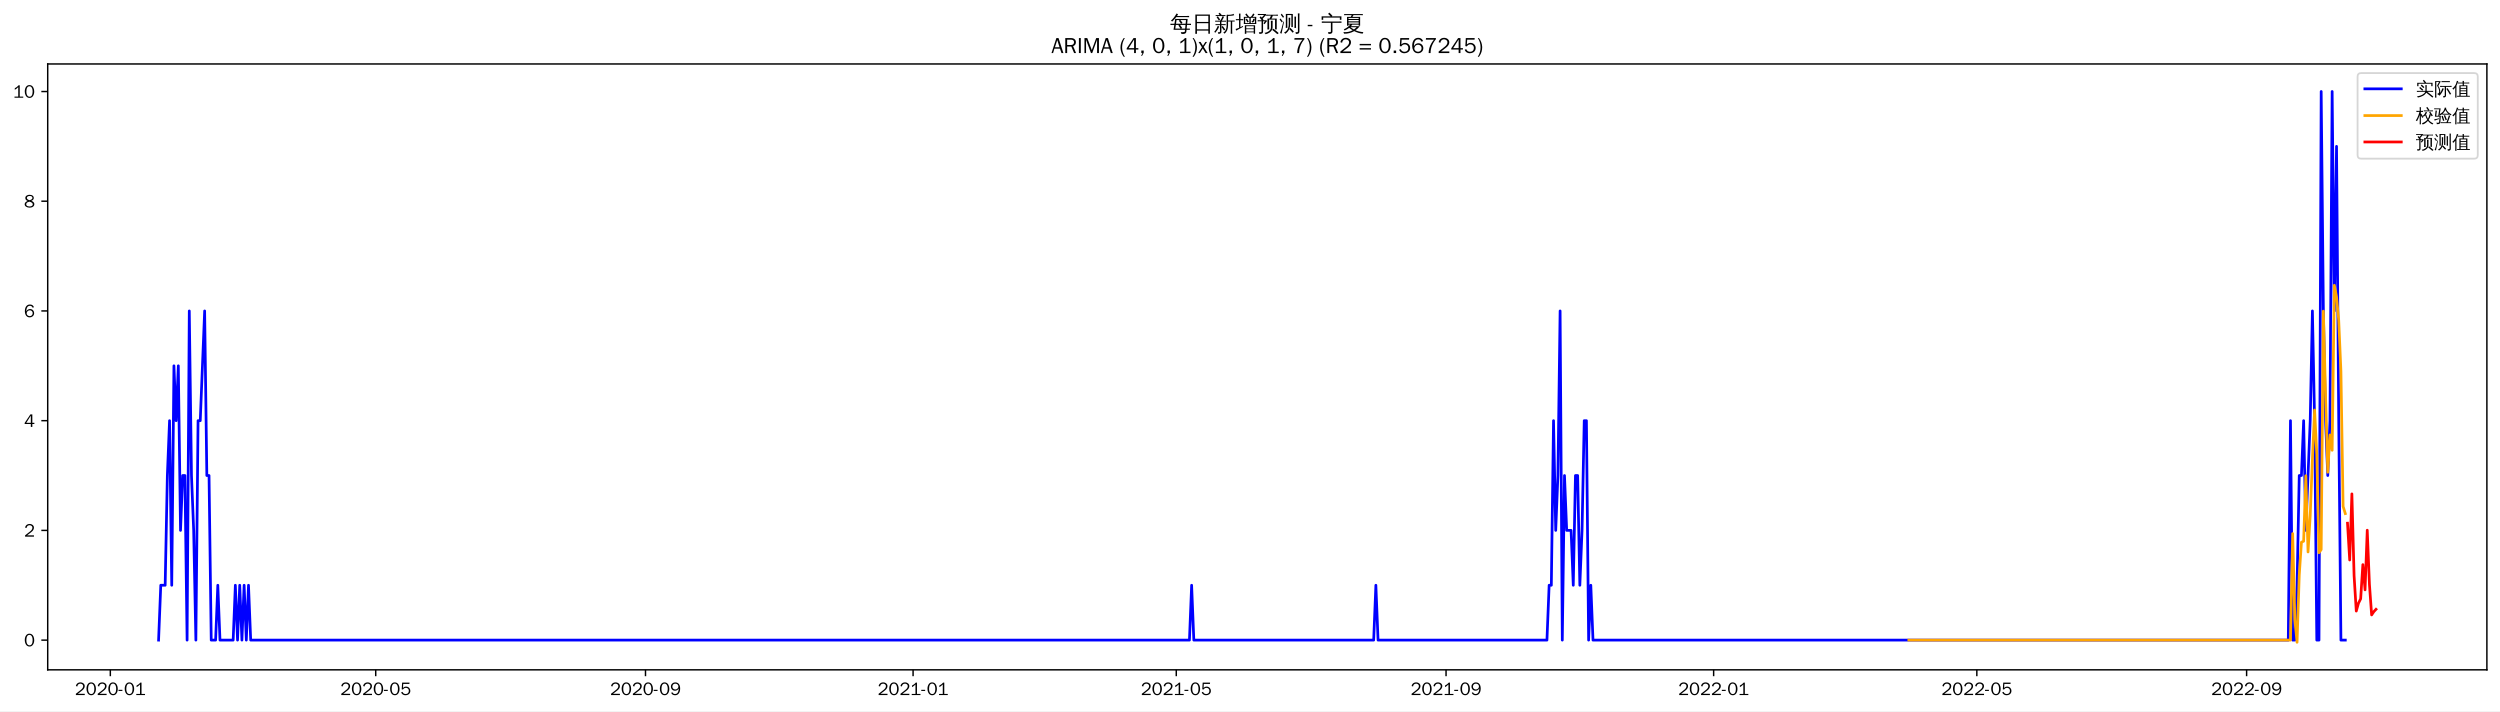
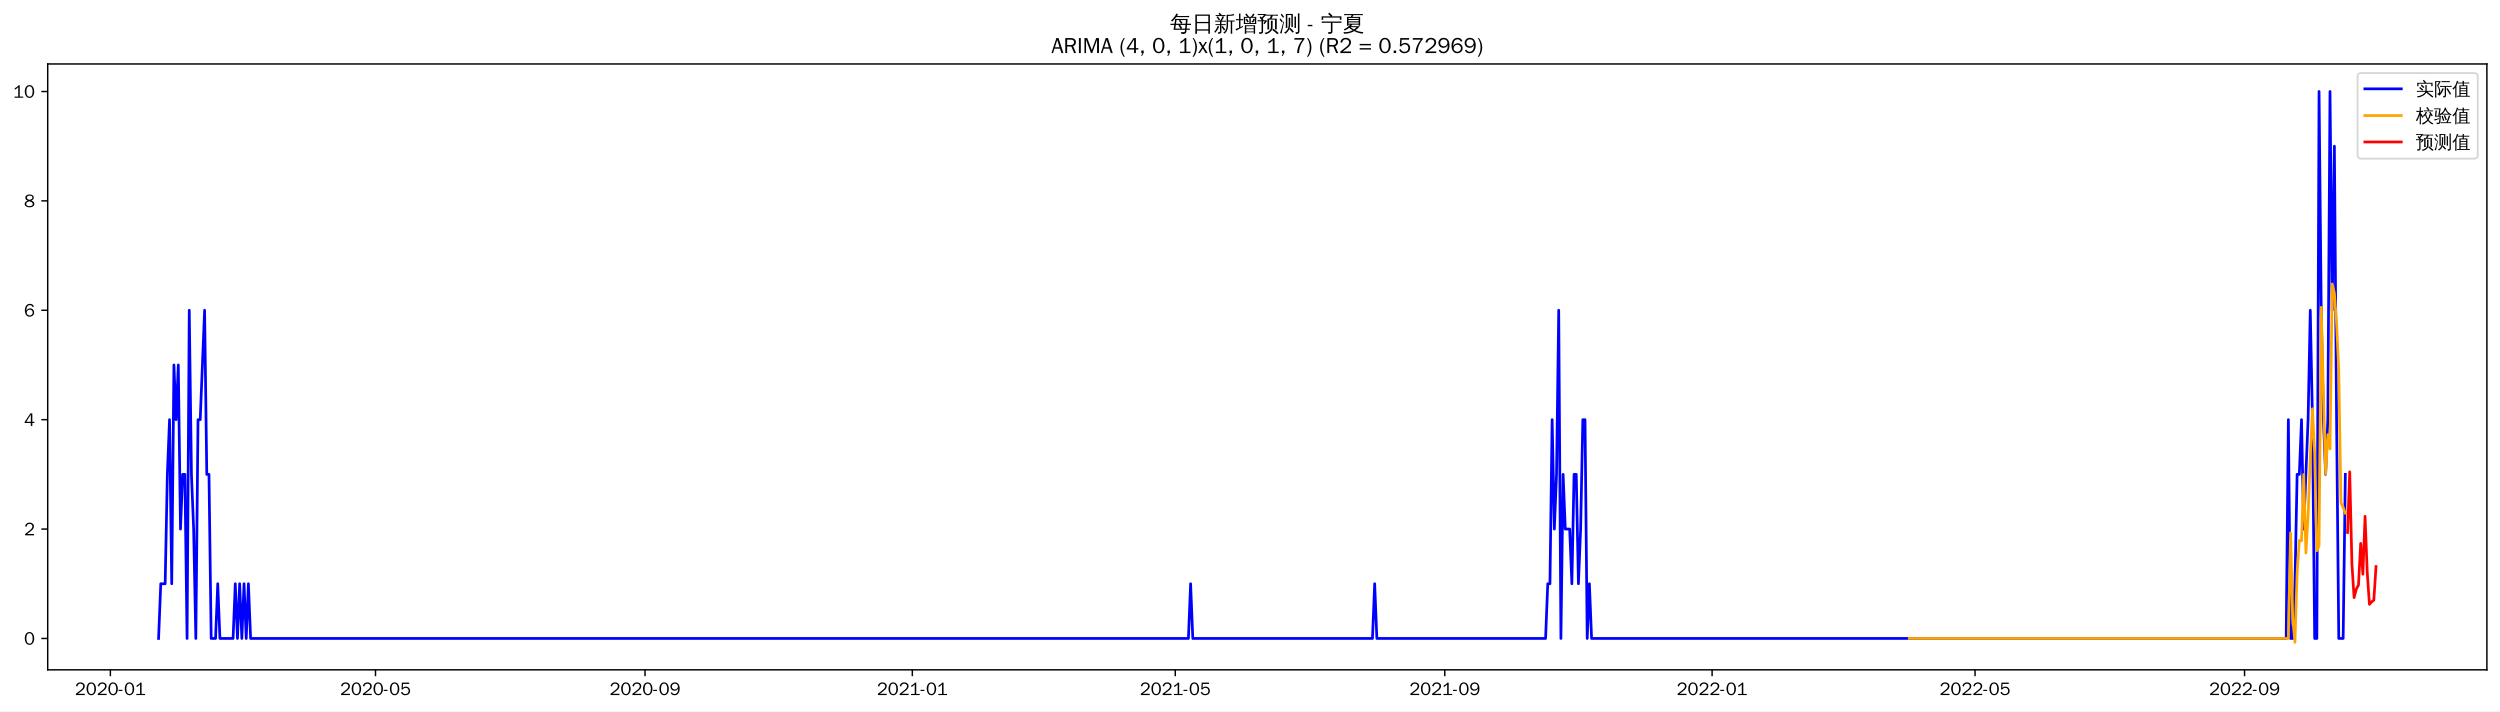
<svg xmlns="http://www.w3.org/2000/svg" xmlns:xlink="http://www.w3.org/1999/xlink" width="1372.594pt" height="390.478pt" viewBox="0 0 1372.594 390.478" version="1.1">
  <defs>
    <style type="text/css">*{stroke-linejoin: round; stroke-linecap: butt}</style>
  </defs>
  <g id="figure_1">
    <g id="patch_1">
      <path d="M 0 390.478  L 1372.594 390.478  L 1372.594 -0  L 0 -0  z " style="fill: #ffffff" />
    </g>
    <g id="axes_1">
      <g id="patch_2">
        <path d="M 26.194 367.761  L 1365.394 367.761  L 1365.394 35.121  L 26.194 35.121  z " style="fill: #ffffff" />
      </g>
      <g id="matplotlib.axis_1">
        <g id="xtick_1">
          <g id="line2d_1">
            <defs>
-               <path id="mc46db35e8c" d="M 0 0  L 0 3.5  " style="stroke: #000000; stroke-width: 0.8" />
+               <path id="m4e1e91d1c1" d="M 0 0  L 0 3.5  " style="stroke: #000000; stroke-width: 0.8" />
            </defs>
            <g>
-               <use xlink:href="#mc46db35e8c" x="60.574" y="367.761" style="stroke: #000000; stroke-width: 0.8" />
+               <use xlink:href="#m4e1e91d1c1" x="60.6" y="367.761" style="stroke: #000000; stroke-width: 0.8" />
            </g>
          </g>
          <g id="text_1">
-             <g transform="translate(41.08405 381.6173)scale(0.1 -0.1)">
+             <g transform="translate(41.11023 381.6173)scale(0.1 -0.1)">
              <defs>
                <path id="WenQuanYiZenHei-32" d="M 3488 0  L 369 0  L 369 456  L 2150 1850  Q 2931 2463 2931 3144  Q 2931 3619 2488 3863  Q 2231 4013 1931 4013  Q 1425 4013 1113 3619  Q 894 3356 881 3013  L 369 3169  Q 531 3981 1213 4300  Q 1544 4456 1950 4456  Q 2631 4456 3088 4044  L 3225 3888  L 3350 3706  Q 3481 3444 3481 3144  Q 3481 2313 2519 1569  L 1069 456  L 3488 456  L 3488 0  z " transform="scale(0.015625)" />
                <path id="WenQuanYiZenHei-30" d="M 3581 2175  Q 3581 1288 3169 638  Q 2713 -63 1938 -63  Q 1025 -63 563 831  Q 256 1425 256 2188  Q 256 3188 700 3819  Q 1138 4456 1888 4456  Q 2863 4456 3306 3500  Q 3581 2925 3581 2175  z M 3019 2100  Q 3019 3356 2500 3806  L 2350 3919  Q 2144 4031 1888 4031  Q 1100 4031 888 2956  Q 819 2625 819 2225  Q 819 1013 1338 569  Q 1588 356 1938 356  Q 2675 356 2925 1294  Q 3019 1663 3019 2100  z " transform="scale(0.015625)" />
                <path id="WenQuanYiZenHei-2d" d="M 1363 1444  L 0 1444  L 0 1844  L 1363 1844  L 1363 1444  z " transform="scale(0.015625)" />
                <path id="WenQuanYiZenHei-31" d="M 3556 0  L 488 0  L 488 406  L 1800 406  L 1800 3725  Q 1231 3125 588 2788  L 588 3338  Q 1456 3781 1931 4388  L 2331 4388  L 2331 406  L 3556 406  L 3556 0  z " transform="scale(0.015625)" />
              </defs>
              <use xlink:href="#WenQuanYiZenHei-32" />
              <use xlink:href="#WenQuanYiZenHei-30" x="59.961" />
              <use xlink:href="#WenQuanYiZenHei-32" x="119.922" />
              <use xlink:href="#WenQuanYiZenHei-30" x="179.883" />
              <use xlink:href="#WenQuanYiZenHei-2d" x="239.844" />
              <use xlink:href="#WenQuanYiZenHei-30" x="269.824" />
              <use xlink:href="#WenQuanYiZenHei-31" x="329.785" />
            </g>
          </g>
        </g>
        <g id="xtick_2">
          <g id="line2d_2">
            <g>
-               <use xlink:href="#mc46db35e8c" x="206.283" y="367.761" style="stroke: #000000; stroke-width: 0.8" />
+               <use xlink:href="#m4e1e91d1c1" x="206.165" y="367.761" style="stroke: #000000; stroke-width: 0.8" />
            </g>
          </g>
          <g id="text_2">
-             <g transform="translate(186.7933 381.6173)scale(0.1 -0.1)">
+             <g transform="translate(186.6754 381.6173)scale(0.1 -0.1)">
              <defs>
                <path id="WenQuanYiZenHei-35" d="M 3531 1488  Q 3531 688 2913 250  Q 2456 -63 1844 -63  Q 1175 -63 706 350  Q 413 613 306 975  L 781 1131  Q 1000 538 1569 406  Q 1706 369 1856 369  Q 2550 369 2850 869  Q 3000 1131 3000 1494  Q 3000 2056 2581 2356  Q 2319 2538 1969 2538  Q 1400 2538 1031 2075  Q 981 2013 938 1938  L 500 2031  L 644 4388  L 3244 4388  L 3200 3919  L 1044 3919  L 950 2500  Q 1431 2975 2006 2975  Q 2713 2975 3163 2475  Q 3531 2063 3531 1488  z " transform="scale(0.015625)" />
              </defs>
              <use xlink:href="#WenQuanYiZenHei-32" />
              <use xlink:href="#WenQuanYiZenHei-30" x="59.961" />
              <use xlink:href="#WenQuanYiZenHei-32" x="119.922" />
              <use xlink:href="#WenQuanYiZenHei-30" x="179.883" />
              <use xlink:href="#WenQuanYiZenHei-2d" x="239.844" />
              <use xlink:href="#WenQuanYiZenHei-30" x="269.824" />
              <use xlink:href="#WenQuanYiZenHei-35" x="329.785" />
            </g>
          </g>
        </g>
        <g id="xtick_3">
          <g id="line2d_3">
            <g>
-               <use xlink:href="#mc46db35e8c" x="354.401" y="367.761" style="stroke: #000000; stroke-width: 0.8" />
+               <use xlink:href="#m4e1e91d1c1" x="354.137" y="367.761" style="stroke: #000000; stroke-width: 0.8" />
            </g>
          </g>
          <g id="text_3">
-             <g transform="translate(334.9109 381.6173)scale(0.1 -0.1)">
+             <g transform="translate(334.6467 381.6173)scale(0.1 -0.1)">
              <defs>
                <path id="WenQuanYiZenHei-39" d="M 3544 2300  Q 3544 1163 3019 513  Q 2563 -63 1775 -63  Q 956 -63 563 488  Q 463 631 394 813  L 838 975  Q 1025 494 1550 388  Q 1656 369 1775 369  Q 2594 369 2900 1325  Q 3044 1769 3038 2313  L 3025 2313  Q 2675 1638 1944 1544  Q 1844 1531 1744 1531  Q 1050 1531 625 2031  Q 294 2419 294 2963  Q 294 3656 813 4094  Q 1238 4456 1819 4456  Q 2988 4456 3381 3363  Q 3544 2900 3544 2300  z M 2925 2994  Q 2925 3563 2469 3844  Q 2206 4006 1863 4006  Q 1275 4006 988 3563  Q 844 3344 825 3056  Q 819 3006 819 2956  Q 819 2413 1269 2131  Q 1538 1963 1875 1963  Q 2363 1963 2681 2350  Q 2925 2638 2925 2994  z " transform="scale(0.015625)" />
              </defs>
              <use xlink:href="#WenQuanYiZenHei-32" />
              <use xlink:href="#WenQuanYiZenHei-30" x="59.961" />
              <use xlink:href="#WenQuanYiZenHei-32" x="119.922" />
              <use xlink:href="#WenQuanYiZenHei-30" x="179.883" />
              <use xlink:href="#WenQuanYiZenHei-2d" x="239.844" />
              <use xlink:href="#WenQuanYiZenHei-30" x="269.824" />
              <use xlink:href="#WenQuanYiZenHei-39" x="329.785" />
            </g>
          </g>
        </g>
        <g id="xtick_4">
          <g id="line2d_4">
            <g>
-               <use xlink:href="#mc46db35e8c" x="501.314" y="367.761" style="stroke: #000000; stroke-width: 0.8" />
+               <use xlink:href="#m4e1e91d1c1" x="500.905" y="367.761" style="stroke: #000000; stroke-width: 0.8" />
            </g>
          </g>
          <g id="text_4">
-             <g transform="translate(481.8243 381.6173)scale(0.1 -0.1)">
+             <g transform="translate(481.4149 381.6173)scale(0.1 -0.1)">
              <use xlink:href="#WenQuanYiZenHei-32" />
              <use xlink:href="#WenQuanYiZenHei-30" x="59.961" />
              <use xlink:href="#WenQuanYiZenHei-32" x="119.922" />
              <use xlink:href="#WenQuanYiZenHei-31" x="179.883" />
              <use xlink:href="#WenQuanYiZenHei-2d" x="239.844" />
              <use xlink:href="#WenQuanYiZenHei-30" x="269.824" />
              <use xlink:href="#WenQuanYiZenHei-31" x="329.785" />
            </g>
          </g>
        </g>
        <g id="xtick_5">
          <g id="line2d_5">
            <g>
-               <use xlink:href="#mc46db35e8c" x="645.819" y="367.761" style="stroke: #000000; stroke-width: 0.8" />
+               <use xlink:href="#m4e1e91d1c1" x="645.267" y="367.761" style="stroke: #000000; stroke-width: 0.8" />
            </g>
          </g>
          <g id="text_5">
-             <g transform="translate(626.3293 381.6173)scale(0.1 -0.1)">
+             <g transform="translate(625.7771 381.6173)scale(0.1 -0.1)">
              <use xlink:href="#WenQuanYiZenHei-32" />
              <use xlink:href="#WenQuanYiZenHei-30" x="59.961" />
              <use xlink:href="#WenQuanYiZenHei-32" x="119.922" />
              <use xlink:href="#WenQuanYiZenHei-31" x="179.883" />
              <use xlink:href="#WenQuanYiZenHei-2d" x="239.844" />
              <use xlink:href="#WenQuanYiZenHei-30" x="269.824" />
              <use xlink:href="#WenQuanYiZenHei-35" x="329.785" />
            </g>
          </g>
        </g>
        <g id="xtick_6">
          <g id="line2d_6">
            <g>
-               <use xlink:href="#mc46db35e8c" x="793.937" y="367.761" style="stroke: #000000; stroke-width: 0.8" />
+               <use xlink:href="#m4e1e91d1c1" x="793.238" y="367.761" style="stroke: #000000; stroke-width: 0.8" />
            </g>
          </g>
          <g id="text_6">
-             <g transform="translate(774.4469 381.6173)scale(0.1 -0.1)">
+             <g transform="translate(773.7484 381.6173)scale(0.1 -0.1)">
              <use xlink:href="#WenQuanYiZenHei-32" />
              <use xlink:href="#WenQuanYiZenHei-30" x="59.961" />
              <use xlink:href="#WenQuanYiZenHei-32" x="119.922" />
              <use xlink:href="#WenQuanYiZenHei-31" x="179.883" />
              <use xlink:href="#WenQuanYiZenHei-2d" x="239.844" />
              <use xlink:href="#WenQuanYiZenHei-30" x="269.824" />
              <use xlink:href="#WenQuanYiZenHei-39" x="329.785" />
            </g>
          </g>
        </g>
        <g id="xtick_7">
          <g id="line2d_7">
            <g>
-               <use xlink:href="#mc46db35e8c" x="940.85" y="367.761" style="stroke: #000000; stroke-width: 0.8" />
+               <use xlink:href="#m4e1e91d1c1" x="940.006" y="367.761" style="stroke: #000000; stroke-width: 0.8" />
            </g>
          </g>
          <g id="text_7">
-             <g transform="translate(921.3603 381.6173)scale(0.1 -0.1)">
+             <g transform="translate(920.5166 381.6173)scale(0.1 -0.1)">
              <use xlink:href="#WenQuanYiZenHei-32" />
              <use xlink:href="#WenQuanYiZenHei-30" x="59.961" />
              <use xlink:href="#WenQuanYiZenHei-32" x="119.922" />
              <use xlink:href="#WenQuanYiZenHei-32" x="179.883" />
              <use xlink:href="#WenQuanYiZenHei-2d" x="239.844" />
              <use xlink:href="#WenQuanYiZenHei-30" x="269.824" />
              <use xlink:href="#WenQuanYiZenHei-31" x="329.785" />
            </g>
          </g>
        </g>
        <g id="xtick_8">
          <g id="line2d_8">
            <g>
-               <use xlink:href="#mc46db35e8c" x="1085.355" y="367.761" style="stroke: #000000; stroke-width: 0.8" />
+               <use xlink:href="#m4e1e91d1c1" x="1084.369" y="367.761" style="stroke: #000000; stroke-width: 0.8" />
            </g>
          </g>
          <g id="text_8">
-             <g transform="translate(1065.865 381.6173)scale(0.1 -0.1)">
+             <g transform="translate(1064.879 381.6173)scale(0.1 -0.1)">
              <use xlink:href="#WenQuanYiZenHei-32" />
              <use xlink:href="#WenQuanYiZenHei-30" x="59.961" />
              <use xlink:href="#WenQuanYiZenHei-32" x="119.922" />
              <use xlink:href="#WenQuanYiZenHei-32" x="179.883" />
              <use xlink:href="#WenQuanYiZenHei-2d" x="239.844" />
              <use xlink:href="#WenQuanYiZenHei-30" x="269.824" />
              <use xlink:href="#WenQuanYiZenHei-35" x="329.785" />
            </g>
          </g>
        </g>
        <g id="xtick_9">
          <g id="line2d_9">
            <g>
-               <use xlink:href="#mc46db35e8c" x="1233.473" y="367.761" style="stroke: #000000; stroke-width: 0.8" />
+               <use xlink:href="#m4e1e91d1c1" x="1232.34" y="367.761" style="stroke: #000000; stroke-width: 0.8" />
            </g>
          </g>
          <g id="text_9">
-             <g transform="translate(1213.983 381.6173)scale(0.1 -0.1)">
+             <g transform="translate(1212.85 381.6173)scale(0.1 -0.1)">
              <use xlink:href="#WenQuanYiZenHei-32" />
              <use xlink:href="#WenQuanYiZenHei-30" x="59.961" />
              <use xlink:href="#WenQuanYiZenHei-32" x="119.922" />
              <use xlink:href="#WenQuanYiZenHei-32" x="179.883" />
              <use xlink:href="#WenQuanYiZenHei-2d" x="239.844" />
              <use xlink:href="#WenQuanYiZenHei-30" x="269.824" />
              <use xlink:href="#WenQuanYiZenHei-39" x="329.785" />
            </g>
          </g>
        </g>
      </g>
      <g id="matplotlib.axis_2">
        <g id="ytick_1">
          <g id="line2d_10">
            <defs>
-               <path id="mce22f83b3f" d="M 0 0  L -3.5 0  " style="stroke: #000000; stroke-width: 0.8" />
+               <path id="m5344197630" d="M 0 0  L -3.5 0  " style="stroke: #000000; stroke-width: 0.8" />
            </defs>
            <g>
-               <use xlink:href="#mce22f83b3f" x="26.194" y="351.447" style="stroke: #000000; stroke-width: 0.8" />
+               <use xlink:href="#m5344197630" x="26.194" y="350.532" style="stroke: #000000; stroke-width: 0.8" />
            </g>
          </g>
          <g id="text_10">
-             <g transform="translate(13.19688 354.8747)scale(0.1 -0.1)">
+             <g transform="translate(13.19688 353.9601)scale(0.1 -0.1)">
              <use xlink:href="#WenQuanYiZenHei-30" />
            </g>
          </g>
        </g>
        <g id="ytick_2">
          <g id="line2d_11">
            <g>
-               <use xlink:href="#mce22f83b3f" x="26.194" y="291.205" style="stroke: #000000; stroke-width: 0.8" />
+               <use xlink:href="#m5344197630" x="26.194" y="290.474" style="stroke: #000000; stroke-width: 0.8" />
            </g>
          </g>
          <g id="text_11">
-             <g transform="translate(13.19688 294.6336)scale(0.1 -0.1)">
+             <g transform="translate(13.19688 293.9019)scale(0.1 -0.1)">
              <use xlink:href="#WenQuanYiZenHei-32" />
            </g>
          </g>
        </g>
        <g id="ytick_3">
          <g id="line2d_12">
            <g>
-               <use xlink:href="#mce22f83b3f" x="26.194" y="230.964" style="stroke: #000000; stroke-width: 0.8" />
+               <use xlink:href="#m5344197630" x="26.194" y="230.416" style="stroke: #000000; stroke-width: 0.8" />
            </g>
          </g>
          <g id="text_12">
-             <g transform="translate(13.19688 234.3925)scale(0.1 -0.1)">
+             <g transform="translate(13.19688 233.8437)scale(0.1 -0.1)">
              <defs>
                <path id="WenQuanYiZenHei-34" d="M 3631 1025  L 2913 1025  L 2913 0  L 2381 0  L 2381 1025  L 219 1025  L 219 1388  L 2225 4388  L 2913 4388  L 2913 1444  L 3631 1444  L 3631 1025  z M 2381 1444  L 2381 3963  L 788 1444  L 2381 1444  z " transform="scale(0.015625)" />
              </defs>
              <use xlink:href="#WenQuanYiZenHei-34" />
            </g>
          </g>
        </g>
        <g id="ytick_4">
          <g id="line2d_13">
            <g>
-               <use xlink:href="#mce22f83b3f" x="26.194" y="170.723" style="stroke: #000000; stroke-width: 0.8" />
+               <use xlink:href="#m5344197630" x="26.194" y="170.357" style="stroke: #000000; stroke-width: 0.8" />
            </g>
          </g>
          <g id="text_13">
-             <g transform="translate(13.19688 174.1514)scale(0.1 -0.1)">
+             <g transform="translate(13.19688 173.7855)scale(0.1 -0.1)">
              <defs>
                <path id="WenQuanYiZenHei-36" d="M 3550 1431  Q 3550 725 3006 288  Q 2581 -63 1994 -63  Q 1013 -63 563 825  Q 288 1363 288 2081  Q 288 3294 856 3938  Q 1319 4456 2075 4456  Q 2969 4456 3363 3756  Q 3431 3631 3481 3481  L 2988 3350  Q 2750 3994 2075 4006  Q 1056 4006 844 2669  Q 794 2356 794 1981  L 806 1981  Q 1006 2506 1544 2744  Q 1819 2869 2119 2869  Q 2788 2869 3213 2375  Q 3550 1975 3550 1431  z M 3038 1406  Q 3038 1906 2656 2213  Q 2381 2431 2038 2431  Q 1525 2431 1181 2044  Q 919 1744 919 1356  Q 919 881 1344 581  Q 1631 375 1981 375  Q 2519 375 2838 781  Q 3038 1050 3038 1406  z " transform="scale(0.015625)" />
              </defs>
              <use xlink:href="#WenQuanYiZenHei-36" />
            </g>
          </g>
        </g>
        <g id="ytick_5">
          <g id="line2d_14">
            <g>
-               <use xlink:href="#mce22f83b3f" x="26.194" y="110.482" style="stroke: #000000; stroke-width: 0.8" />
+               <use xlink:href="#m5344197630" x="26.194" y="110.299" style="stroke: #000000; stroke-width: 0.8" />
            </g>
          </g>
          <g id="text_14">
-             <g transform="translate(13.19688 113.9102)scale(0.1 -0.1)">
+             <g transform="translate(13.19688 113.7273)scale(0.1 -0.1)">
              <defs>
                <path id="WenQuanYiZenHei-38" d="M 3619 1175  Q 3619 431 2850 100  Q 2444 -63 1944 -63  Q 1231 -63 725 269  Q 225 594 225 1125  Q 225 1881 1269 2281  Q 719 2481 519 2938  Q 444 3119 444 3319  Q 444 4000 1144 4294  Q 1519 4456 1963 4456  Q 2669 4456 3094 4094  Q 3425 3813 3425 3369  Q 3425 2638 2575 2356  Q 3231 2056 3450 1725  Q 3619 1488 3619 1175  z M 2944 3344  Q 2944 3906 2288 4019  Q 2138 4044 1969 4044  Q 1438 4044 1163 3775  Q 1000 3613 1000 3375  Q 1000 2925 1594 2663  Q 1756 2588 1931 2550  Q 2581 2725 2788 2956  Q 2944 3125 2944 3344  z M 3075 1094  Q 3075 1738 1875 2050  Q 1094 1881 850 1463  Q 763 1313 763 1131  Q 763 569 1456 406  Q 1681 344 1944 344  Q 2519 344 2850 619  Q 3075 813 3075 1094  z " transform="scale(0.015625)" />
              </defs>
              <use xlink:href="#WenQuanYiZenHei-38" />
            </g>
          </g>
        </g>
        <g id="ytick_6">
          <g id="line2d_15">
            <g>
-               <use xlink:href="#mce22f83b3f" x="26.194" y="50.241" style="stroke: #000000; stroke-width: 0.8" />
+               <use xlink:href="#m5344197630" x="26.194" y="50.241" style="stroke: #000000; stroke-width: 0.8" />
            </g>
          </g>
          <g id="text_15">
            <g transform="translate(7.2 53.66913)scale(0.1 -0.1)">
              <use xlink:href="#WenQuanYiZenHei-31" />
              <use xlink:href="#WenQuanYiZenHei-30" x="59.961" />
            </g>
          </g>
        </g>
      </g>
      <g id="line2d_16">
-         <path d="M 87.066 351.447  L 88.271 321.326  L 90.679 321.326  L 91.883 261.085  L 93.088 230.964  L 94.292 321.326  L 95.496 200.844  L 96.7 230.964  L 97.904 200.844  L 99.109 291.205  L 100.313 261.085  L 101.517 261.085  L 102.721 351.447  L 103.925 170.723  L 105.13 261.085  L 106.334 291.205  L 107.538 351.447  L 108.742 230.964  L 109.946 230.964  L 112.355 170.723  L 113.559 261.085  L 114.763 261.085  L 115.967 351.447  L 118.376 351.447  L 119.58 321.326  L 120.784 351.447  L 128.01 351.447  L 129.214 321.326  L 130.418 351.447  L 131.622 321.326  L 132.826 351.447  L 134.031 321.326  L 135.235 351.447  L 136.439 321.326  L 137.643 351.447  L 653.044 351.447  L 654.249 321.326  L 655.453 351.447  L 754.198 351.447  L 755.402 321.326  L 756.606 351.447  L 849.33 351.447  L 850.535 321.326  L 851.739 321.326  L 852.943 230.964  L 854.147 291.205  L 855.351 261.085  L 856.556 170.723  L 857.76 351.447  L 858.964 261.085  L 860.168 291.205  L 862.577 291.205  L 863.781 321.326  L 864.985 261.085  L 866.189 261.085  L 867.393 321.326  L 868.598 291.205  L 869.802 230.964  L 871.006 230.964  L 872.21 351.447  L 873.414 321.326  L 874.619 351.447  L 1256.353 351.447  L 1257.557 230.964  L 1258.761 351.447  L 1259.965 351.447  L 1261.17 321.326  L 1262.374 261.085  L 1263.578 261.085  L 1264.782 230.964  L 1265.986 291.205  L 1268.395 230.964  L 1269.599 170.723  L 1270.803 230.964  L 1272.007 351.447  L 1273.212 351.447  L 1274.416 50.241  L 1275.62 170.723  L 1276.824 230.964  L 1278.028 261.085  L 1279.233 230.964  L 1280.437 50.241  L 1281.641 170.723  L 1282.845 80.362  L 1284.049 230.964  L 1285.254 351.447  L 1287.662 351.447  L 1287.662 351.447  " clip-path="url(#p2fd0582b99)" style="fill: none; stroke: #0000ff; stroke-width: 1.5; stroke-linecap: square" />
+         <path d="M 87.066 350.532  L 88.269 320.503  L 90.676 320.503  L 91.879 260.445  L 93.082 230.416  L 94.285 320.503  L 95.488 200.386  L 96.691 230.416  L 97.894 200.386  L 99.097 290.474  L 100.3 260.445  L 101.503 260.445  L 102.706 350.532  L 103.909 170.357  L 105.112 260.445  L 106.315 290.474  L 107.518 350.532  L 108.721 230.416  L 109.924 230.416  L 112.33 170.357  L 113.533 260.445  L 114.736 260.445  L 115.939 350.532  L 118.345 350.532  L 119.548 320.503  L 120.751 350.532  L 127.969 350.532  L 129.172 320.503  L 130.375 350.532  L 131.578 320.503  L 132.781 350.532  L 133.984 320.503  L 135.187 350.532  L 136.39 320.503  L 137.593 350.532  L 652.485 350.532  L 653.688 320.503  L 654.891 350.532  L 753.539 350.532  L 754.742 320.503  L 755.945 350.532  L 848.577 350.532  L 849.78 320.503  L 850.983 320.503  L 852.186 230.416  L 853.389 290.474  L 854.592 260.445  L 855.795 170.357  L 856.998 350.532  L 858.201 260.445  L 859.404 290.474  L 861.81 290.474  L 863.013 320.503  L 864.216 260.445  L 865.419 260.445  L 866.622 320.503  L 867.825 290.474  L 869.028 230.416  L 870.231 230.416  L 871.434 350.532  L 872.637 320.503  L 873.84 350.532  L 1255.197 350.532  L 1256.4 230.416  L 1257.603 350.532  L 1258.806 350.532  L 1260.009 320.503  L 1261.212 260.445  L 1262.415 260.445  L 1263.618 230.416  L 1264.821 290.474  L 1267.227 230.416  L 1268.43 170.357  L 1269.633 230.416  L 1270.837 350.532  L 1272.04 350.532  L 1273.243 50.241  L 1274.446 170.357  L 1275.649 230.416  L 1276.852 260.445  L 1278.055 230.416  L 1279.258 50.241  L 1280.461 170.357  L 1281.664 80.27  L 1282.867 230.416  L 1284.07 350.532  L 1286.476 350.532  L 1287.679 260.445  L 1287.679 260.445  " clip-path="url(#pcd0294c67d)" style="fill: none; stroke: #0000ff; stroke-width: 1.5; stroke-linecap: square" />
      </g>
      <g id="line2d_17">
-         <path d="M 1048.025 351.446  L 1129.911 351.447  L 1257.557 351.447  L 1258.761 292.958  L 1259.965 340.339  L 1261.17 352.641  L 1262.374 315.808  L 1263.578 297.699  L 1264.782 297.147  L 1265.986 261.203  L 1267.191 303.039  L 1268.395 283.12  L 1269.599 252.101  L 1270.803 225.11  L 1272.007 249.387  L 1273.212 303.463  L 1274.416 301.757  L 1275.62 170.83  L 1276.824 217.542  L 1278.028 259.264  L 1279.233 238.8  L 1280.437 247.222  L 1281.641 156.64  L 1282.845 162.941  L 1284.049 175.917  L 1285.254 203.749  L 1286.458 278.027  L 1287.662 281.982  L 1287.662 281.982  " clip-path="url(#p2fd0582b99)" style="fill: none; stroke: #ffa500; stroke-width: 1.5; stroke-linecap: square" />
+         <path d="M 1048.278 350.532  L 1181.813 350.532  L 1256.4 350.532  L 1257.603 292.547  L 1258.806 340.024  L 1260.009 352.641  L 1261.212 314.587  L 1262.415 296.662  L 1263.618 296.887  L 1264.821 260.494  L 1266.024 303.577  L 1267.227 282.858  L 1268.43 250.868  L 1269.633 224.445  L 1270.837 249.211  L 1272.04 302.397  L 1273.243 299.663  L 1274.446 168.733  L 1275.649 216.738  L 1276.852 260.281  L 1278.055 238.634  L 1279.258 246.477  L 1280.461 155.919  L 1281.664 160.922  L 1282.867 177.437  L 1284.07 203.428  L 1285.273 276.073  L 1286.476 278.539  L 1287.679 281.751  L 1287.679 281.751  " clip-path="url(#pcd0294c67d)" style="fill: none; stroke: #ffa500; stroke-width: 1.5; stroke-linecap: square" />
      </g>
      <g id="line2d_18">
-         <path d="M 1288.866 287.254  L 1290.071 307.45  L 1291.275 271.17  L 1292.479 316.055  L 1293.683 335.501  L 1294.887 331.196  L 1296.092 328.771  L 1297.296 310.001  L 1298.5 323.851  L 1299.704 291.114  L 1300.908 320.834  L 1302.113 337.613  L 1303.317 335.823  L 1304.521 334.526  " clip-path="url(#p2fd0582b99)" style="fill: none; stroke: #ff0000; stroke-width: 1.5; stroke-linecap: square" />
+         <path d="M 1288.882 292.364  L 1290.085 259.078  L 1291.288 309.541  L 1292.491 328.138  L 1293.694 323.443  L 1294.897 321.219  L 1296.1 298.368  L 1297.303 315.242  L 1298.506 283.455  L 1299.709 314.491  L 1300.912 331.792  L 1302.115 330.434  L 1303.318 329.522  L 1304.521 311.042  " clip-path="url(#pcd0294c67d)" style="fill: none; stroke: #ff0000; stroke-width: 1.5; stroke-linecap: square" />
      </g>
      <g id="patch_3">
        <path d="M 26.194 367.761  L 26.194 35.121  " style="fill: none; stroke: #000000; stroke-width: 0.8; stroke-linejoin: miter; stroke-linecap: square" />
      </g>
      <g id="patch_4">
        <path d="M 1365.394 367.761  L 1365.394 35.121  " style="fill: none; stroke: #000000; stroke-width: 0.8; stroke-linejoin: miter; stroke-linecap: square" />
      </g>
      <g id="patch_5">
        <path d="M 26.194 367.761  L 1365.394 367.761  " style="fill: none; stroke: #000000; stroke-width: 0.8; stroke-linejoin: miter; stroke-linecap: square" />
      </g>
      <g id="patch_6">
        <path d="M 26.194 35.121  L 1365.394 35.121  " style="fill: none; stroke: #000000; stroke-width: 0.8; stroke-linejoin: miter; stroke-linecap: square" />
      </g>
      <g id="text_16">
        <g transform="translate(642.3966 17.10187)scale(0.12 -0.12)">
          <defs>
            <path id="WenQuanYiZenHei-6bcf" d="M 6138 2181  Q 6113 1988 6138 1800  Q 5788 1819 5438 1819  L 4975 1819  L 4863 738  L 5806 738  L 5806 394  L 4831 394  L 4775 -144  Q 4719 -563 4350 -725  Q 4013 -856 3550 -825  L 3288 -819  Q 3331 -663 3275 -519  Q 3219 -375 3113 -288  Q 3381 -313 3759 -303  Q 4138 -294 4231 -238  Q 4338 -163 4350 88  L 4381 394  L 1025 394  L 1244 1819  L 813 1819  Q 463 1819 113 1800  Q 138 1988 113 2181  Q 463 2163 813 2163  L 1294 2163  L 1488 3431  L 1488 3581  L 1506 3581  L 1513 3613  L 1713 3581  L 5156 3581  L 5013 2163  L 5438 2163  Q 5788 2163 6138 2181  z M 5588 4463  Q 5569 4269 5588 4081  Q 5244 4100 4894 4100  L 1813 4100  Q 1344 3463 606 2788  Q 481 2988 256 3069  Q 744 3494 1116 3972  Q 1488 4450 1919 5181  Q 2119 5044 2344 4950  Q 2213 4688 2050 4444  L 4894 4444  Q 5238 4444 5588 4463  z M 2844 3238  L 1906 3238  L 1744 2163  L 3244 2163  L 2581 3038  L 2844 3238  z M 3250 2163  L 4563 2163  L 4669 3238  L 3044 3238  L 3638 2456  L 3250 2163  z M 2944 1819  Q 3275 1394 3550 938  L 3213 738  L 4419 738  L 4525 1819  L 2944 1819  z M 2656 1819  L 1694 1819  L 1525 738  L 3094 738  Q 2806 1219 2450 1650  L 2656 1819  z " transform="scale(0.015625)" />
            <path id="WenQuanYiZenHei-65e5" d="M 1494 -775  Q 1244 -750 988 -775  Q 1013 -313 1013 156  L 1013 4875  L 5269 4875  L 5269 -763  L 4813 -763  L 4813 156  L 1469 156  Q 1469 -313 1494 -775  z M 4813 2700  L 4813 4500  L 1469 4500  L 1469 2700  L 4813 2700  z M 4813 531  L 4813 2325  L 1469 2325  L 1469 531  L 4813 531  z " transform="scale(0.015625)" />
            <path id="WenQuanYiZenHei-65b0" d="M 5419 -763  Q 5188 -738 4963 -763  Q 4981 -344 4981 75  L 4981 2819  L 4188 2819  L 4188 1706  Q 4188 63 3163 -738  Q 3019 -519 2769 -469  Q 3769 131 3769 1706  L 3769 4769  L 3875 4769  L 3844 4831  L 4294 4781  Q 4438 4769 4894 4816  Q 5350 4863 5512 4931  Q 5675 5000 5763 5094  Q 5850 4881 5981 4694  Q 5713 4544 5263 4519  L 4188 4438  L 4188 3100  L 5563 3100  Q 5850 3100 6131 3113  Q 6119 2956 6131 2806  L 5394 2819  L 5394 75  Q 5394 -344 5419 -763  z M 2981 213  Q 2656 744 2256 1225  L 2606 1513  Q 3025 1006 3369 450  L 2981 213  z M 1169 1525  Q 1375 1419 1594 1363  Q 1281 488 469 -469  Q 331 -300 119 -244  Q 575 263 888 900  Q 1038 1206 1169 1525  z M 1825 6  L 1825 1769  L 1081 1769  Q 794 1769 513 1756  Q 525 1913 513 2063  Q 794 2050 1081 2050  L 1825 2050  L 1825 2775  L 994 2775  Q 706 2775 425 2763  Q 438 2919 425 3075  Q 706 3056 994 3056  L 1825 3056  L 1825 3088  L 1906 3088  Q 2288 3656 2588 4381  Q 2794 4269 3013 4206  Q 2800 3675 2381 3056  L 3013 3056  Q 3294 3056 3581 3075  Q 3563 2919 3581 2763  Q 3294 2775 3013 2775  L 2238 2775  L 2238 2050  L 2925 2050  Q 3206 2050 3494 2063  Q 3475 1913 3494 1756  Q 3206 1769 2925 1769  L 2238 1769  L 2238 -156  Q 2238 -413 2075 -581  Q 1844 -794 1306 -794  Q 1363 -519 1188 -288  Q 1338 -313 1534 -316  Q 1731 -319 1778 -278  Q 1825 -238 1825 6  z M 1875 3388  L 1500 3131  L 825 4088  L 1200 4350  L 1875 3388  z M 3419 4713  Q 3400 4563 3419 4406  Q 3131 4419 2850 4419  L 1125 4419  Q 838 4419 556 4406  Q 569 4563 556 4713  Q 838 4700 1125 4700  L 1763 4700  L 1388 5088  L 1719 5406  L 2288 4813  L 2175 4700  L 2850 4700  Q 3131 4700 3419 4713  z " transform="scale(0.015625)" />
            <path id="WenQuanYiZenHei-589e" d="M 3138 -769  Q 2913 -744 2688 -769  Q 2706 -356 2706 56  L 2706 1719  L 5706 1719  L 5706 -756  L 5300 -756  L 5300 -338  L 3119 -338  Q 3125 -550 3138 -769  z M 5113 3569  Q 5344 3606 5563 3688  Q 5669 3175 5256 2694  Q 5113 2519 4975 2506  Q 4831 2725 4588 2813  Q 4806 2831 4997 3068  Q 5188 3306 5113 3569  z M 3850 2763  L 3469 2538  L 2925 3456  L 3313 3681  L 3850 2763  z M 2400 2100  Q 2469 3138 2400 4175  L 3413 4175  Q 3138 4550 2825 4888  L 3156 5194  Q 3581 4725 3938 4206  L 3900 4175  L 4456 4175  Q 4863 4575 5131 5163  Q 5325 5044 5538 4975  Q 5369 4575 5013 4175  L 6056 4175  Q 5981 3138 6056 2100  L 2400 2100  z M 5300 806  L 5300 1450  L 3113 1450  Q 3113 1125 3113 806  L 5300 806  z M 5300 563  L 3113 563  L 3113 -94  L 5300 -94  L 5300 563  z M 4431 3913  L 4431 2363  L 5650 2363  L 5650 3913  L 4756 3913  L 4700 3856  Q 4681 3888 4656 3913  L 4431 3913  z M 4025 3913  L 2806 3913  L 2806 2363  L 4025 2363  L 4025 3913  z M -31 625  Q 506 763 1006 975  L 1006 3206  L 669 3206  Q 369 3206 75 3188  Q 94 3356 75 3531  Q 369 3513 669 3513  L 1006 3513  L 1006 4263  Q 1006 4700 981 5131  Q 1206 5106 1431 5131  Q 1413 4700 1413 4263  L 1413 3513  L 2238 3531  Q 2219 3356 2238 3188  L 1413 3206  L 1413 1163  L 2150 1531  L 2194 1256  Q 1269 775 813 519  L 194 144  Q 138 438 -31 625  z " transform="scale(0.015625)" />
            <path id="WenQuanYiZenHei-9884" d="M 1206 19  L 1206 2888  L 669 2888  Q 356 2888 50 2869  Q 63 3044 50 3213  Q 363 3194 669 3194  L 1250 3194  Q 950 3631 606 4031  L 963 4338  L 1263 3975  L 1913 4719  L 731 4719  Q 419 4719 106 4706  Q 125 4875 106 5044  Q 419 5031 731 5031  L 2481 5031  L 2544 4663  Q 2394 4613 2256 4466  Q 2119 4319 1525 3631  Q 1656 3444 1788 3250  L 1700 3194  L 2700 3194  L 2763 2825  Q 2656 2819 2613 2763  L 2100 2038  L 1750 2288  L 2175 2888  L 1638 2888  L 1638 -150  Q 1638 -525 1363 -669  Q 1075 -819 525 -813  Q 594 -513 388 -294  Q 575 -313 837 -316  Q 1100 -319 1153 -272  Q 1206 -225 1206 19  z M 5813 -888  Q 5100 -225 4306 375  L 4669 719  Q 5481 106 6219 -575  L 5813 -888  z M 2375 -906  Q 2294 -631 2025 -506  Q 2769 -431 3353 19  Q 3938 469 3938 1069  L 3938 2200  Q 3938 2625 3913 3050  Q 4188 3025 4456 3050  Q 4431 2625 4431 2200  L 4431 1069  Q 4431 681 4225 319  Q 3644 -606 2375 -906  z M 3444 488  Q 3169 513 2894 488  Q 2919 913 2919 1338  L 2919 3675  Q 3219 3675 3525 3675  Q 3750 4013 3931 4525  L 3238 4525  Q 2888 4525 2538 4513  Q 2556 4669 2538 4831  Q 2888 4813 3238 4813  L 5313 4813  Q 5663 4813 6006 4831  Q 5988 4669 6006 4513  Q 5663 4525 5313 4525  L 4481 4525  Q 4388 4088 4088 3675  L 5644 3675  L 5644 513  L 5144 513  L 5144 3388  L 3894 3388  L 3875 3363  Q 3863 3375 3844 3388  Q 3631 3388 3413 3388  L 3419 1338  Q 3419 913 3444 488  z " transform="scale(0.015625)" />
            <path id="WenQuanYiZenHei-6d4b" d="M 5450 138  L 5450 4306  Q 5450 4750 5425 5188  Q 5663 5163 5906 5188  Q 5881 4750 5881 4306  L 5881 -38  Q 5888 -569 5519 -719  Q 5194 -831 4825 -813  Q 4894 -519 4694 -281  Q 4869 -306 5094 -309  Q 5319 -313 5384 -256  Q 5450 -200 5450 138  z M 4900 938  Q 4663 963 4419 938  Q 4444 1375 4444 1819  L 4444 3381  Q 4444 3819 4419 4263  Q 4663 4238 4900 4263  Q 4875 3819 4875 3381  L 4875 1819  Q 4875 1375 4900 938  z M 2750 2025  L 2750 3038  Q 2750 3481 2725 3919  Q 2963 3894 3206 3919  Q 3181 3481 3181 3038  L 3181 2025  Q 3181 1263 2919 625  L 3231 956  Q 3781 431 4256 -150  L 3888 -456  Q 3431 106 2906 600  Q 2531 -288 1738 -769  Q 1606 -519 1338 -450  Q 1988 -156 2369 478  Q 2750 1113 2750 2025  z M 2363 969  Q 2119 994 1881 969  Q 1906 1406 1906 1850  L 1906 5038  L 3956 5031  L 3956 1200  L 3525 1200  L 3525 4713  L 2338 4713  L 2338 1850  Q 2338 1406 2363 969  z M 663 -738  Q 481 -588 206 -575  Q 400 -69 606 581  Q 813 1231 1200 2838  L 1381 2706  L 875 338  L 663 -738  z M 1006 2856  L 731 2550  L 75 3400  L 350 3713  L 1006 2856  z M 1088 3913  Q 781 4388 425 4800  L 694 5125  Q 1069 4688 1388 4188  L 1088 3913  z " transform="scale(0.015625)" />
            <path id="WenQuanYiZenHei-20" transform="scale(0.015625)" />
            <path id="WenQuanYiZenHei-5b81" d="M 2944 -6  L 2944 2450  L 1044 2450  Q 663 2450 281 2431  Q 300 2638 281 2844  Q 663 2825 1044 2825  L 5281 2825  Q 5663 2825 6044 2844  Q 6025 2638 6044 2431  Q 5663 2450 5281 2450  L 3400 2450  L 3400 -150  Q 3400 -413 3213 -594  Q 2944 -831 2213 -825  Q 2288 -506 2063 -269  Q 2269 -294 2553 -294  Q 2838 -294 2891 -250  Q 2944 -206 2944 -6  z M 688 3319  L 231 3319  L 231 4344  L 2856 4344  Q 2519 4725 2138 5056  L 2469 5438  Q 2963 5006 3388 4500  L 3206 4344  L 6025 4344  L 6025 3319  L 5563 3319  L 5563 3969  L 688 3969  L 688 3319  z " transform="scale(0.015625)" />
            <path id="WenQuanYiZenHei-590f" d="M 1694 1588  L 1269 1588  L 1269 4175  L 2363 4175  L 2625 4688  L 1044 4688  Q 731 4688 419 4669  Q 438 4838 419 5006  Q 731 4994 1044 4994  L 5275 4994  Q 5588 4994 5900 5006  Q 5881 4838 5900 4669  Q 5588 4688 5275 4688  L 3163 4688  Q 3013 4381 2850 4175  L 5106 4175  L 5106 1588  L 4675 1588  L 4675 1888  L 2781 1888  Q 2619 1650 2438 1456  L 5013 1456  Q 4475 756 3756 256  Q 4794 -206 6069 -288  Q 5894 -475 5881 -731  Q 4625 -644 3369 6  Q 1981 -794 388 -744  Q 338 -488 200 -263  Q 1644 -438 2919 256  Q 2400 563 1900 963  Q 1319 506 544 181  Q 488 400 319 550  Q 888 769 1328 1097  Q 1769 1425 2206 1888  L 1694 1888  L 1694 1588  z M 2288 1150  Q 2813 750 3294 488  Q 3725 775 4069 1150  L 2288 1150  z M 4675 3575  L 4675 3863  L 1694 3863  Q 1694 3719 1694 3575  L 4675 3575  z M 4675 2869  L 4675 3269  L 1694 3269  L 1694 2869  L 4675 2869  z M 4675 2563  L 1694 2563  L 1694 2200  L 4675 2200  L 4675 2563  z " transform="scale(0.015625)" />
          </defs>
          <use xlink:href="#WenQuanYiZenHei-6bcf" />
          <use xlink:href="#WenQuanYiZenHei-65e5" x="100" />
          <use xlink:href="#WenQuanYiZenHei-65b0" x="200" />
          <use xlink:href="#WenQuanYiZenHei-589e" x="300" />
          <use xlink:href="#WenQuanYiZenHei-9884" x="400" />
          <use xlink:href="#WenQuanYiZenHei-6d4b" x="500" />
          <use xlink:href="#WenQuanYiZenHei-20" x="600" />
          <use xlink:href="#WenQuanYiZenHei-2d" x="629.98" />
          <use xlink:href="#WenQuanYiZenHei-20" x="659.961" />
          <use xlink:href="#WenQuanYiZenHei-5b81" x="689.941" />
          <use xlink:href="#WenQuanYiZenHei-590f" x="789.941" />
        </g>
        <g transform="translate(577.1859 29.121)scale(0.12 -0.12)">
          <defs>
            <path id="WenQuanYiZenHei-41" d="M 3550 0  L 2988 0  L 2550 1281  L 919 1281  L 531 0  L 69 0  L 1494 4388  L 2125 4388  L 3550 0  z M 2425 1694  L 1756 3800  L 1075 1694  L 2425 1694  z " transform="scale(0.015625)" />
            <path id="WenQuanYiZenHei-52" d="M 3675 0  L 3100 0  L 2288 1900  L 1069 1900  L 1069 0  L 519 0  L 519 4388  L 2163 4388  Q 3006 4388 3400 3900  Q 3581 3663 3625 3325  Q 3631 3250 3631 3163  Q 3631 2594 3219 2244  Q 3038 2100 2813 2038  L 3675 0  z M 3081 3169  Q 3081 3825 2356 3906  Q 2263 3919 2163 3919  L 1069 3919  L 1069 2350  L 2100 2350  Q 2906 2350 3044 2919  Q 3081 3031 3081 3169  z " transform="scale(0.015625)" />
            <path id="WenQuanYiZenHei-49" d="M 1100 0  L 550 0  L 550 4388  L 1100 4388  L 1100 0  z " transform="scale(0.015625)" />
            <path id="WenQuanYiZenHei-4d" d="M 4756 0  L 4206 0  L 4206 3831  L 4181 3831  L 2788 0  L 2419 0  L 1000 3831  L 975 3831  L 975 0  L 513 0  L 513 4388  L 1331 4388  L 2656 875  L 3950 4388  L 4756 4388  L 4756 0  z " transform="scale(0.015625)" />
            <path id="WenQuanYiZenHei-28" d="M 1606 -1094  L 1275 -1094  Q 475 -100 338 1231  Q 319 1438 319 1656  Q 319 3031 1156 4244  Q 1213 4313 1269 4388  L 1600 4388  Q 806 3169 794 1681  Q 794 188 1606 -1094  z " transform="scale(0.015625)" />
            <path id="WenQuanYiZenHei-2c" d="M 1363 75  L 881 -825  L 606 -825  L 994 0  L 656 0  L 656 738  L 1363 738  L 1363 75  z " transform="scale(0.015625)" />
            <path id="WenQuanYiZenHei-29" d="M 1600 1656  Q 1600 306 869 -788  Q 769 -950 644 -1094  L 313 -1094  Q 1125 188 1125 1681  Q 1125 3169 338 4363  Q 325 4375 319 4388  L 650 4388  Q 1525 3231 1594 1863  Q 1600 1763 1600 1656  z " transform="scale(0.015625)" />
            <path id="WenQuanYiZenHei-78" d="M 2806 0  L 2213 0  L 1394 1319  L 544 0  L 50 0  L 1144 1681  L 163 3250  L 744 3250  L 1431 2138  L 2144 3250  L 2631 3250  L 1681 1794  L 2806 0  z " transform="scale(0.015625)" />
            <path id="WenQuanYiZenHei-37" d="M 3400 4056  Q 1838 2175 1838 0  L 1275 0  Q 1269 1438 2056 2825  Q 2381 3400 2825 3913  L 444 3913  L 500 4388  L 3400 4388  L 3400 4056  z " transform="scale(0.015625)" />
            <path id="WenQuanYiZenHei-3d" d="M 3569 2256  L 263 2256  L 263 2675  L 3569 2675  L 3569 2256  z M 3569 1019  L 263 1019  L 263 1431  L 3569 1431  L 3569 1019  z " transform="scale(0.015625)" />
            <path id="WenQuanYiZenHei-2e" d="M 1344 0  L 631 0  L 631 725  L 1344 725  L 1344 0  z " transform="scale(0.015625)" />
          </defs>
          <use xlink:href="#WenQuanYiZenHei-41" />
          <use xlink:href="#WenQuanYiZenHei-52" x="55.957" />
          <use xlink:href="#WenQuanYiZenHei-49" x="117.871" />
          <use xlink:href="#WenQuanYiZenHei-4d" x="143.848" />
          <use xlink:href="#WenQuanYiZenHei-41" x="225.781" />
          <use xlink:href="#WenQuanYiZenHei-20" x="281.738" />
          <use xlink:href="#WenQuanYiZenHei-28" x="311.719" />
          <use xlink:href="#WenQuanYiZenHei-34" x="341.699" />
          <use xlink:href="#WenQuanYiZenHei-2c" x="401.66" />
          <use xlink:href="#WenQuanYiZenHei-20" x="431.641" />
          <use xlink:href="#WenQuanYiZenHei-30" x="461.621" />
          <use xlink:href="#WenQuanYiZenHei-2c" x="521.582" />
          <use xlink:href="#WenQuanYiZenHei-20" x="551.562" />
          <use xlink:href="#WenQuanYiZenHei-31" x="581.543" />
          <use xlink:href="#WenQuanYiZenHei-29" x="641.504" />
          <use xlink:href="#WenQuanYiZenHei-78" x="671.484" />
          <use xlink:href="#WenQuanYiZenHei-28" x="715.43" />
          <use xlink:href="#WenQuanYiZenHei-31" x="745.41" />
          <use xlink:href="#WenQuanYiZenHei-2c" x="805.371" />
          <use xlink:href="#WenQuanYiZenHei-20" x="835.352" />
          <use xlink:href="#WenQuanYiZenHei-30" x="865.332" />
          <use xlink:href="#WenQuanYiZenHei-2c" x="925.293" />
          <use xlink:href="#WenQuanYiZenHei-20" x="955.273" />
          <use xlink:href="#WenQuanYiZenHei-31" x="985.254" />
          <use xlink:href="#WenQuanYiZenHei-2c" x="1045.215" />
          <use xlink:href="#WenQuanYiZenHei-20" x="1075.195" />
          <use xlink:href="#WenQuanYiZenHei-37" x="1105.176" />
          <use xlink:href="#WenQuanYiZenHei-29" x="1165.137" />
          <use xlink:href="#WenQuanYiZenHei-20" x="1195.117" />
          <use xlink:href="#WenQuanYiZenHei-28" x="1225.098" />
          <use xlink:href="#WenQuanYiZenHei-52" x="1255.078" />
          <use xlink:href="#WenQuanYiZenHei-32" x="1316.992" />
          <use xlink:href="#WenQuanYiZenHei-20" x="1376.953" />
          <use xlink:href="#WenQuanYiZenHei-3d" x="1406.934" />
          <use xlink:href="#WenQuanYiZenHei-20" x="1466.895" />
          <use xlink:href="#WenQuanYiZenHei-30" x="1496.875" />
          <use xlink:href="#WenQuanYiZenHei-2e" x="1556.836" />
          <use xlink:href="#WenQuanYiZenHei-35" x="1586.816" />
-           <use xlink:href="#WenQuanYiZenHei-36" x="1646.777" />
-           <use xlink:href="#WenQuanYiZenHei-37" x="1706.738" />
-           <use xlink:href="#WenQuanYiZenHei-32" x="1766.699" />
-           <use xlink:href="#WenQuanYiZenHei-34" x="1826.66" />
-           <use xlink:href="#WenQuanYiZenHei-35" x="1886.621" />
+           <use xlink:href="#WenQuanYiZenHei-37" x="1646.777" />
+           <use xlink:href="#WenQuanYiZenHei-32" x="1706.738" />
+           <use xlink:href="#WenQuanYiZenHei-39" x="1766.699" />
+           <use xlink:href="#WenQuanYiZenHei-36" x="1826.66" />
+           <use xlink:href="#WenQuanYiZenHei-39" x="1886.621" />
          <use xlink:href="#WenQuanYiZenHei-29" x="1946.582" />
        </g>
      </g>
      <g id="legend_1">
        <g id="patch_7">
          <path d="M 1296.394 87.116  L 1358.394 87.116  Q 1360.394 87.116 1360.394 85.116  L 1360.394 42.121  Q 1360.394 40.121 1358.394 40.121  L 1296.394 40.121  Q 1294.394 40.121 1294.394 42.121  L 1294.394 85.116  Q 1294.394 87.116 1296.394 87.116  z " style="fill: #ffffff; opacity: 0.8; stroke: #cccccc; stroke-linejoin: miter" />
        </g>
        <g id="line2d_19">
          <path d="M 1298.394 48.755  L 1308.394 48.755  L 1318.394 48.755  " style="fill: none; stroke: #0000ff; stroke-width: 1.5; stroke-linecap: square" />
        </g>
        <g id="text_17">
          <g transform="translate(1326.394 52.25538)scale(0.1 -0.1)">
            <defs>
              <path id="WenQuanYiZenHei-5b9e" d="M 1025 1175  Q 694 1175 356 1163  Q 375 1344 356 1525  Q 694 1506 1025 1506  L 3363 1506  L 3363 2625  Q 3363 3075 3338 3519  Q 3581 3494 3825 3519  Q 3800 3075 3800 2625  L 3800 1506  L 5406 1506  Q 5744 1506 6075 1525  Q 6056 1344 6075 1163  Q 5744 1175 5406 1175  L 4038 1175  L 4981 456  L 6131 -488  L 5819 -856  L 4681 75  L 3638 875  Q 3313 231 2475 -231  Q 1638 -694 700 -825  Q 638 -519 344 -400  Q 1450 -319 2406 244  Q 3113 656 3300 1175  L 1025 1175  z M 2263 1581  Q 1763 2081 1200 2513  L 1494 2894  Q 2081 2444 2600 1919  L 2263 1581  z M 2638 2500  Q 2219 2963 1731 3363  L 2044 3738  Q 2556 3313 3000 2819  L 2638 2500  z M 919 3156  L 481 3156  L 481 4344  L 3069 4344  Q 2794 4731 2469 5081  L 2825 5413  Q 3256 4944 3613 4413  L 3513 4344  L 5869 4344  L 5869 3156  L 5425 3156  L 5425 4013  L 919 4013  L 919 3156  z " transform="scale(0.015625)" />
              <path id="WenQuanYiZenHei-9645" d="M 6000 431  L 5569 194  L 4963 1219  L 4313 2219  L 4719 2494  L 5375 1481  L 6000 431  z M 2956 2450  Q 3181 2344 3419 2294  Q 3006 1038 1944 -188  Q 1794 -6 1569 56  Q 2069 600 2372 1156  Q 2675 1713 2956 2450  z M 3750 25  L 3750 2913  L 2819 2913  Q 2475 2913 2125 2894  Q 2144 3081 2125 3269  Q 2475 3256 2819 3256  L 5469 3256  Q 5819 3256 6163 3269  Q 6144 3081 6163 2894  Q 5813 2913 5469 2913  L 4194 2913  L 4194 -144  Q 4194 -725 3456 -813  L 3263 -825  Q 3325 -506 3125 -250  Q 3250 -281 3394 -306  Q 3663 -313 3706 -272  Q 3750 -231 3750 25  z M 5544 4950  Q 5525 4756 5544 4569  Q 5194 4588 4844 4588  L 3325 4588  Q 2975 4588 2625 4569  Q 2644 4756 2625 4950  Q 2975 4931 3325 4931  L 4844 4931  Q 5194 4931 5544 4950  z M 819 -850  Q 581 -825 344 -850  Q 369 -419 369 19  L 363 4938  L 2256 4938  L 2256 4625  Q 2150 4513 2075 4375  L 1481 3238  Q 2181 2319 2181 1156  Q 2144 400 1569 163  L 1406 88  Q 1288 300 1138 481  Q 1294 538 1450 606  Q 1763 744 1794 1156  Q 1794 1744 1600 2300  Q 1406 2856 1038 3313  L 1725 4625  L 788 4625  L 794 19  Q 794 -419 819 -850  z " transform="scale(0.015625)" />
              <path id="WenQuanYiZenHei-503c" d="M 6175 -219  Q 6156 -388 6175 -556  Q 5863 -544 5550 -544  L 2313 -544  Q 2000 -544 1688 -556  Q 1706 -388 1688 -219  L 2506 -231  L 2506 3469  L 3644 3469  L 3644 4119  L 2638 4119  Q 2325 4119 2013 4100  Q 2031 4269 2013 4438  Q 2325 4425 2638 4425  L 3638 4425  Q 3638 4719 3619 5013  Q 3856 4988 4094 5013  Q 4075 4719 4075 4425  L 5344 4425  Q 5650 4425 5963 4438  Q 5950 4269 5963 4100  Q 5656 4119 5344 4119  L 4069 4119  L 4069 3469  L 5300 3469  L 5300 -231  L 5550 -231  Q 5863 -231 6175 -219  z M 4869 2556  L 4869 3156  L 2931 3156  Q 2931 2850 2931 2556  L 4869 2556  z M 4869 1669  L 4869 2250  L 2931 2250  L 2931 1669  L 4869 1669  z M 4869 731  L 4869 1363  L 2931 1363  L 2931 731  L 4869 731  z M 4869 -231  L 4869 425  L 2931 425  L 2931 -231  L 4869 -231  z M 2106 4925  Q 1856 4075 1463 3338  L 1463 31  Q 1463 -413 1481 -850  Q 1256 -825 1031 -850  Q 1050 -413 1050 31  L 1050 2681  Q 750 2269 375 1931  Q 238 2156 0 2256  Q 331 2544 619 2875  Q 1094 3425 1300 3950  Q 1494 4469 1625 5050  Q 1850 4963 2106 4925  z " transform="scale(0.015625)" />
            </defs>
            <use xlink:href="#WenQuanYiZenHei-5b9e" />
            <use xlink:href="#WenQuanYiZenHei-9645" x="100" />
            <use xlink:href="#WenQuanYiZenHei-503c" x="200" />
          </g>
        </g>
        <g id="line2d_20">
          <path d="M 1298.394 63.434  L 1308.394 63.434  L 1318.394 63.434  " style="fill: none; stroke: #ffa500; stroke-width: 1.5; stroke-linecap: square" />
        </g>
        <g id="text_18">
          <g transform="translate(1326.394 66.9335)scale(0.1 -0.1)">
            <defs>
              <path id="WenQuanYiZenHei-6821" d="M 5256 2463  Q 5025 1475 4494 706  Q 5125 -94 6175 -544  Q 5950 -663 5850 -900  Q 4906 -494 4250 381  Q 3931 0 3475 -350  Q 3019 -700 2388 -919  Q 2338 -656 2138 -475  Q 3306 -69 4006 738  Q 3563 1444 3300 2331  Q 3050 2050 2706 1800  Q 2606 2000 2406 2106  Q 2900 2444 3181 2938  Q 3350 3225 3488 3538  Q 3700 3431 3925 3369  Q 3763 2894 3425 2475  L 3650 2531  Q 3888 1675 4244 1075  Q 4469 1444 4603 1937  Q 4738 2431 4775 2688  Q 4963 2644 5150 2625  Q 4919 2969 4663 3294  L 5038 3588  Q 5544 2925 5975 2213  L 5569 1969  L 5256 2463  z M 6006 4050  Q 5988 3881 6006 3713  Q 5694 3725 5381 3725  L 3413 3725  Q 3100 3725 2788 3713  Q 2806 3881 2788 4050  Q 3100 4031 3413 4031  L 4325 4031  Q 4019 4525 3644 4969  L 4000 5275  Q 4413 4788 4750 4244  L 4406 4031  L 5381 4031  Q 5694 4031 6006 4050  z M 406 263  Q 238 431 -25 469  Q 194 825 466 1337  Q 738 1850 925 2406  Q 1113 2963 1256 3519  L 825 3519  Q 506 3519 188 3500  Q 206 3700 188 3900  Q 506 3881 825 3881  L 1363 3881  L 1363 4263  Q 1363 4719 1338 5175  Q 1556 5150 1775 5175  Q 1756 4719 1756 4263  L 1756 3881  L 2525 3900  Q 2506 3700 2525 3500  L 1756 3519  L 1756 2738  L 1931 2881  Q 2306 2300 2613 1650  L 2231 1413  Q 2081 1725 1919 2019  L 1756 2300  L 1756 69  Q 1756 -388 1775 -850  Q 1556 -825 1338 -850  Q 1363 -388 1363 69  L 1363 2438  Q 925 1144 406 263  z " transform="scale(0.015625)" />
              <path id="WenQuanYiZenHei-9a8c" d="M 5981 -106  Q 5963 -275 5981 -444  Q 5669 -431 5356 -431  L 2969 -431  Q 2656 -431 2350 -444  Q 2363 -275 2350 -106  Q 2656 -125 2969 -125  L 4369 -125  Q 4600 431 4881 1288  L 5206 2300  Q 5425 2206 5663 2163  Q 5375 1188 4831 -125  L 5356 -125  Q 5669 -125 5981 -106  z M 4063 594  Q 3788 1425 3425 2219  L 3856 2419  Q 4225 1600 4513 744  L 4063 594  z M 3163 363  Q 2931 1200 2613 2006  L 3056 2175  Q 3381 1350 3619 488  L 3163 363  z M 4581 2550  L 3513 2550  Q 3200 2550 2888 2538  Q 2900 2663 2894 2769  Q 2569 2488 2206 2300  Q 2113 2550 1894 2700  Q 2488 2975 2975 3463  Q 3269 3756 3394 4006  Q 3644 4513 3794 5063  Q 4038 4975 4294 4931  Q 4250 4806 4206 4681  Q 4475 3888 5025 3388  Q 5519 2938 6169 2650  Q 5938 2538 5838 2300  Q 5513 2456 5200 2700  Q 5200 2619 5206 2538  Q 4894 2550 4581 2550  z M 3513 2863  L 4994 2869  Q 4344 3438 3988 4194  Q 3594 3406 3013 2869  Q 3263 2863 3513 2863  z M 206 444  Q 188 756 44 963  Q 319 956 650 1003  Q 981 1050 1731 1281  L 1738 1006  Q 800 719 206 444  z M 525 4000  Q 744 3950 994 3944  Q 925 3519 875 3081  L 763 2144  L 1475 2144  L 1831 4444  L 663 4444  Q 350 4444 38 4431  Q 56 4600 38 4769  Q 350 4756 663 4756  L 2313 4756  L 1913 2144  L 2375 2144  L 2200 -200  Q 2188 -425 1988 -588  Q 1694 -800 1181 -788  L 944 -788  Q 1000 -450 788 -269  Q 1013 -294 1334 -287  Q 1656 -281 1715 -243  Q 1775 -206 1781 -50  L 1925 1831  L 294 1831  L 444 3131  Q 500 3569 525 4000  z " transform="scale(0.015625)" />
            </defs>
            <use xlink:href="#WenQuanYiZenHei-6821" />
            <use xlink:href="#WenQuanYiZenHei-9a8c" x="100" />
            <use xlink:href="#WenQuanYiZenHei-503c" x="200" />
          </g>
        </g>
        <g id="line2d_21">
          <path d="M 1298.394 77.955  L 1308.394 77.955  L 1318.394 77.955  " style="fill: none; stroke: #ff0000; stroke-width: 1.5; stroke-linecap: square" />
        </g>
        <g id="text_19">
          <g transform="translate(1326.394 81.45538)scale(0.1 -0.1)">
            <use xlink:href="#WenQuanYiZenHei-9884" />
            <use xlink:href="#WenQuanYiZenHei-6d4b" x="100" />
            <use xlink:href="#WenQuanYiZenHei-503c" x="200" />
          </g>
        </g>
      </g>
    </g>
  </g>
  <defs>
-     <clipPath id="p2fd0582b99">
+     <clipPath id="pcd0294c67d">
      <rect x="26.194" y="35.121" width="1339.2" height="332.64" />
    </clipPath>
  </defs>
</svg>
